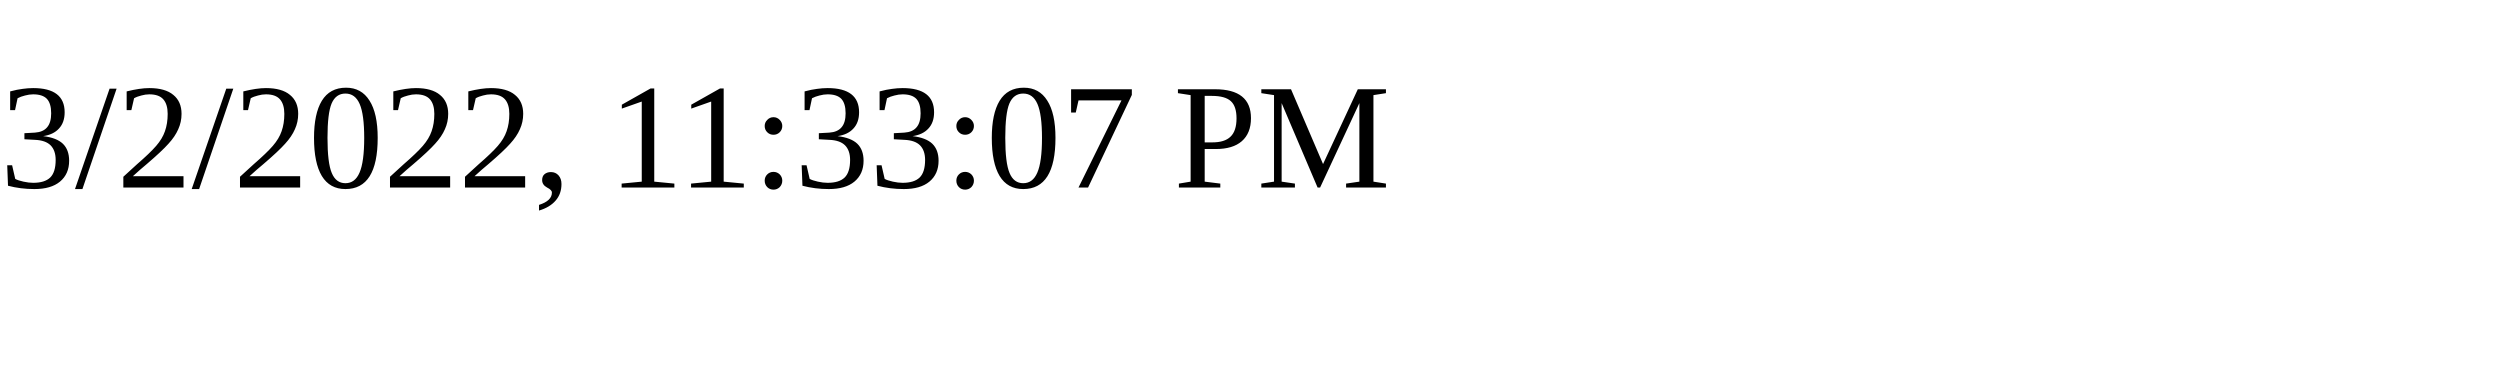
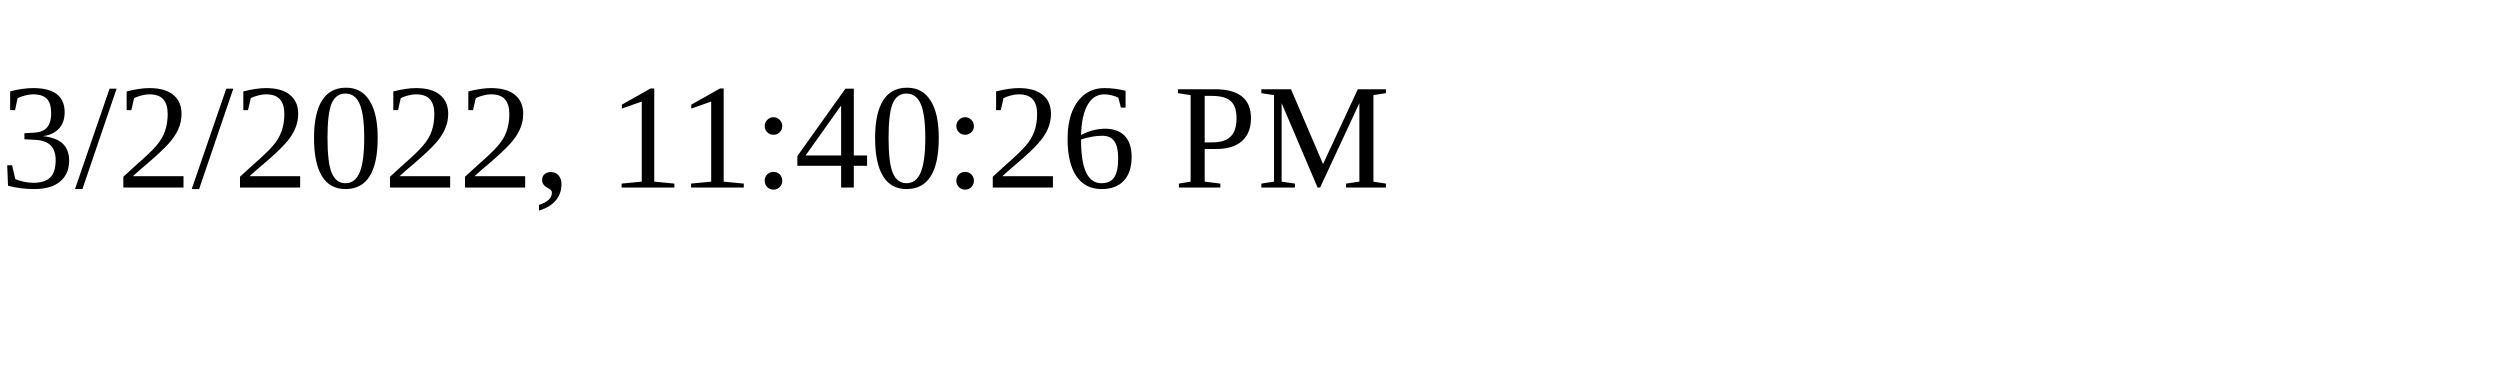
<svg xmlns="http://www.w3.org/2000/svg" height="30" width="200">
-   <text x="0" y="15">3/2/2022, 11:33:07 PM</text>
+   <text x="0" y="15">3/2/2022, 11:40:26 PM</text>
</svg>
